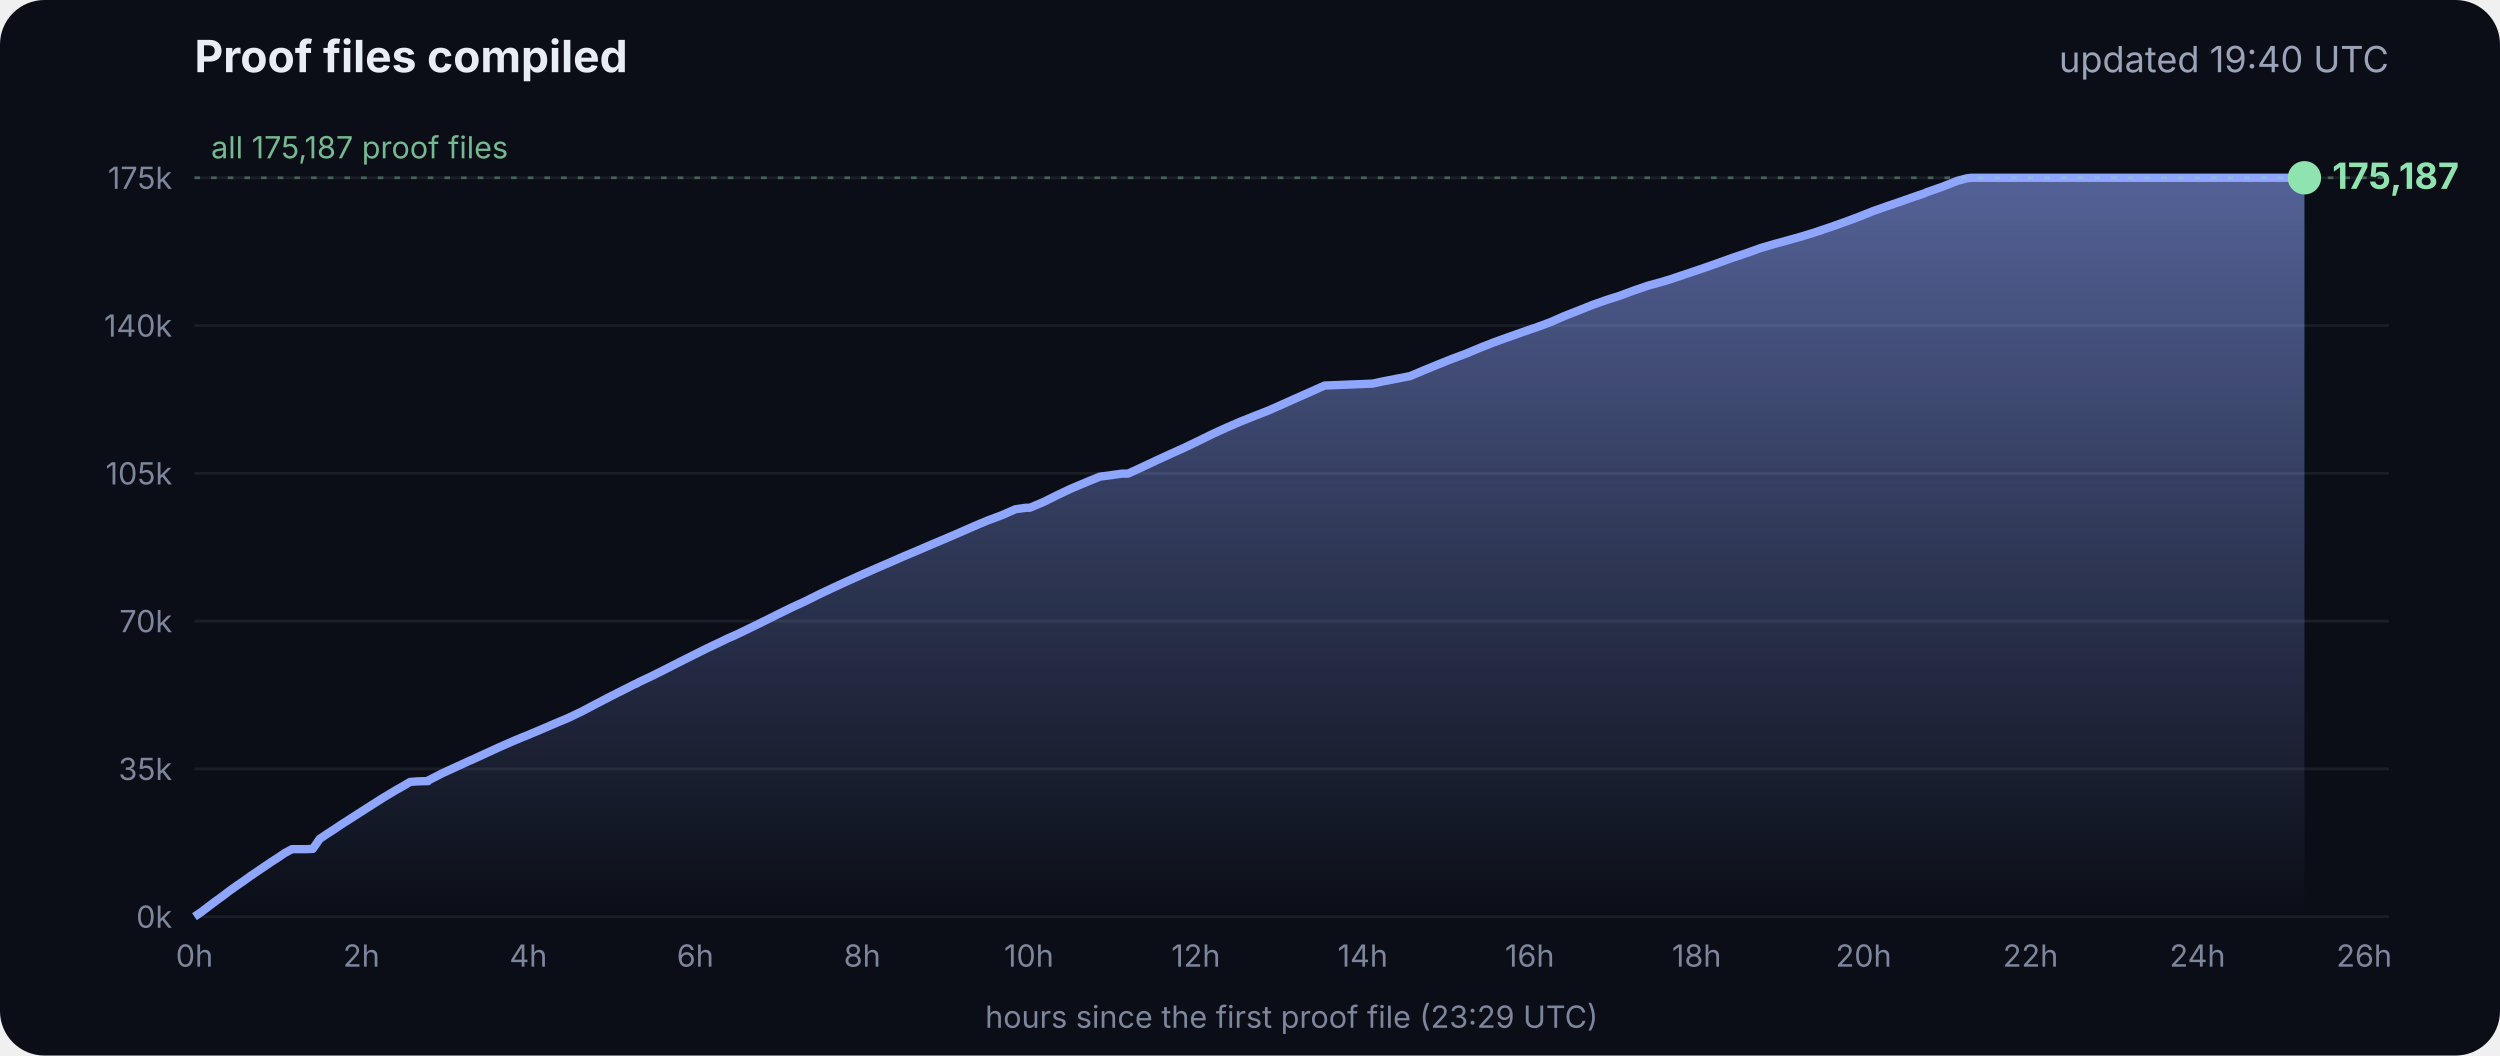
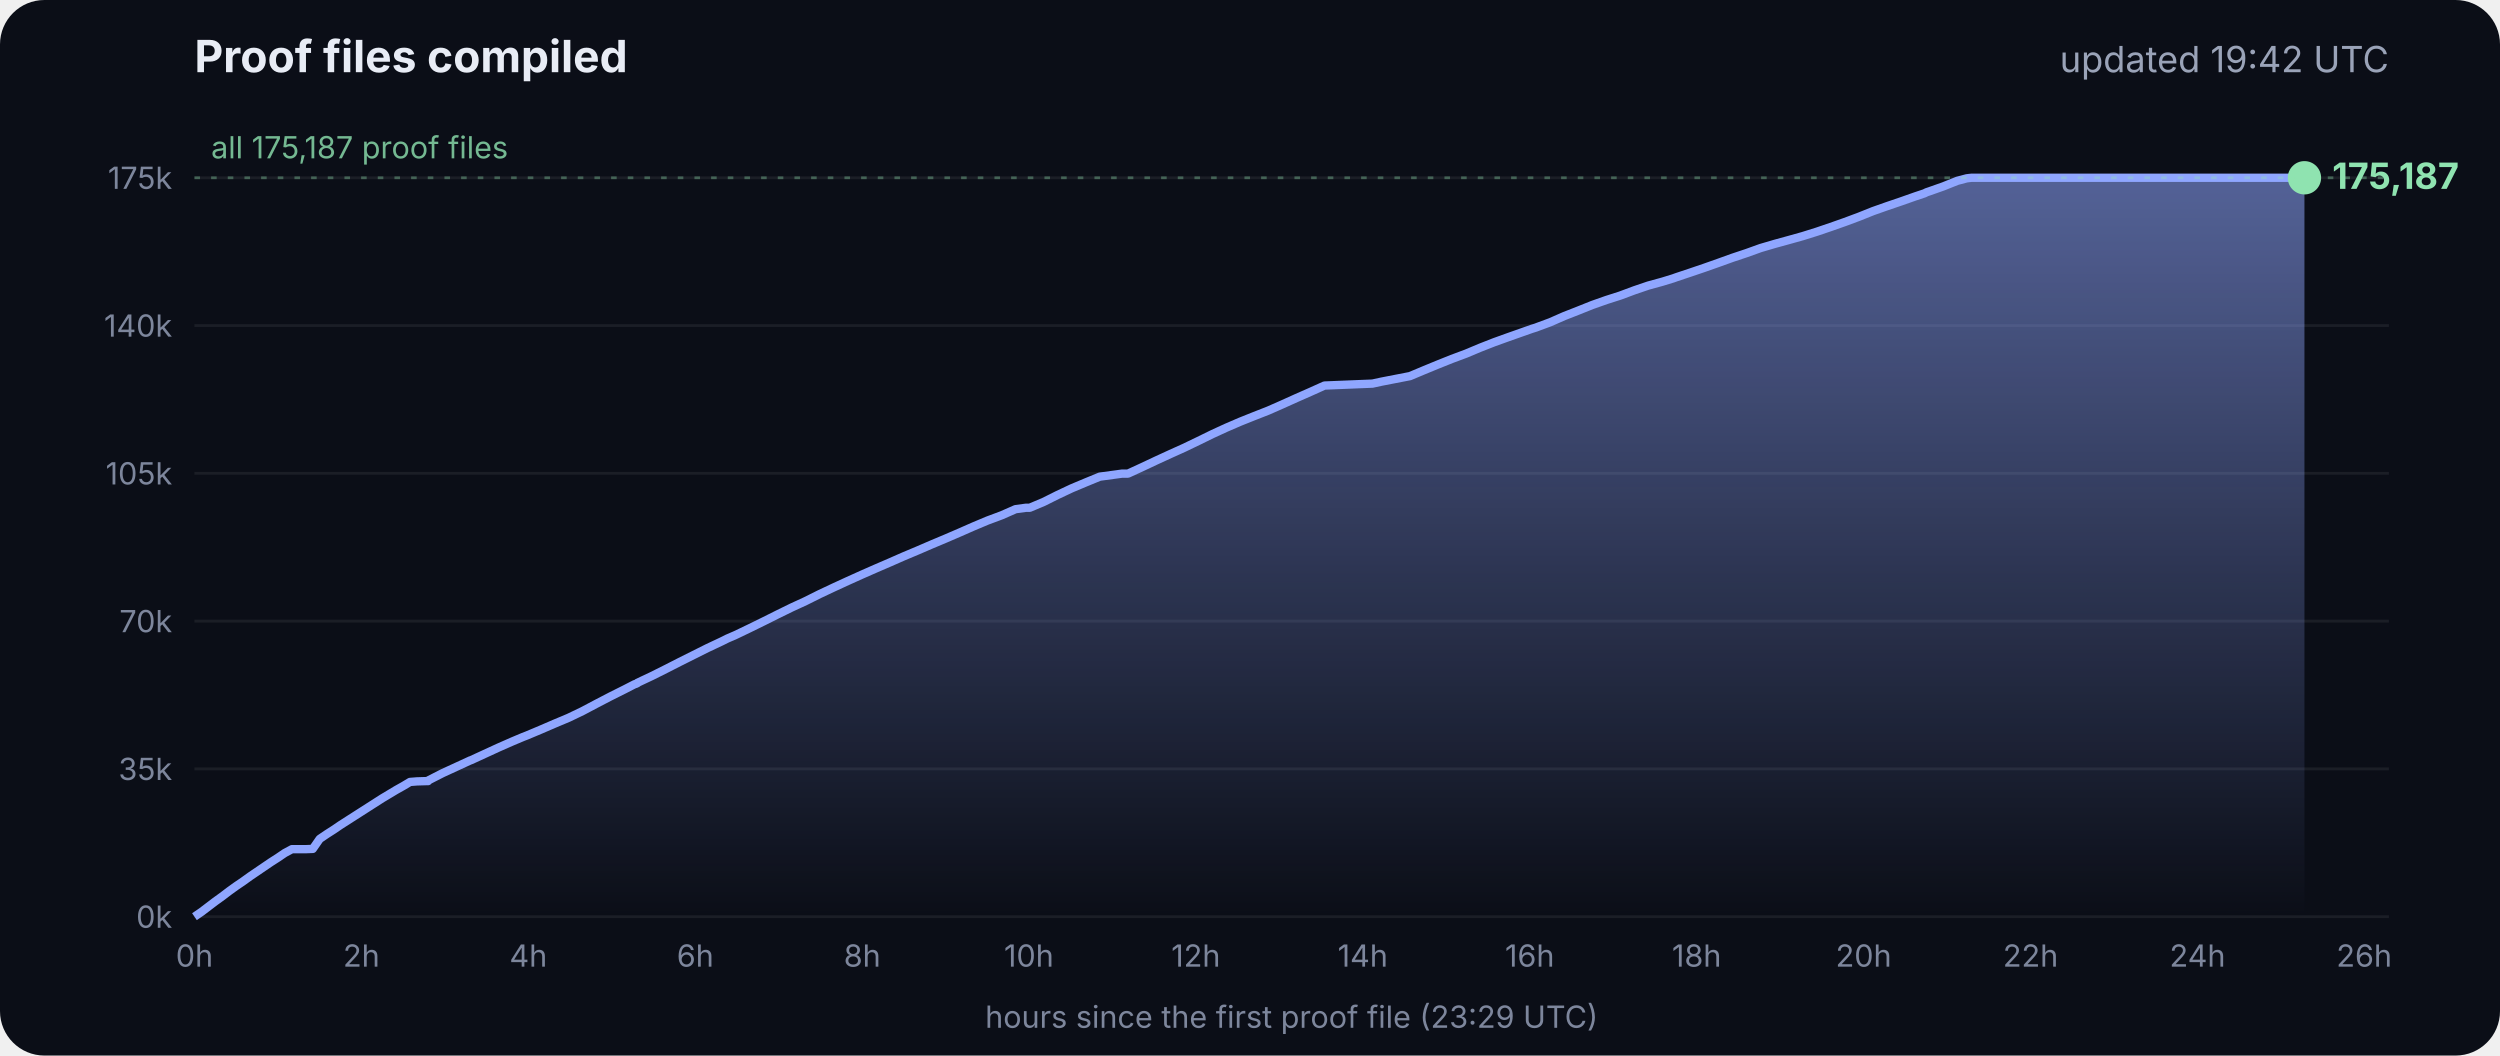
<svg xmlns="http://www.w3.org/2000/svg" viewBox="0 0 900 380" font-family="Inter, -apple-system, Segoe UI, sans-serif">
  <defs>
    <linearGradient id="g" x1="0" y1="0" x2="0" y2="1">
      <stop offset="0" stop-color="#8fa6ff" stop-opacity=".55" />
      <stop offset="1" stop-color="#8fa6ff" stop-opacity="0" />
    </linearGradient>
  </defs>
  <rect width="900" height="380" rx="16" fill="#0b0e17" />
  <text x="70" y="26" fill="#e8ecf5" font-size="16" font-weight="700">Proof files compiled</text>
-   <text x="860" y="26" fill="#9aa3b8" font-size="13" text-anchor="end">updated 19:40 UTC</text>
+   <text x="860" y="26" fill="#9aa3b8" font-size="13" text-anchor="end">updated 19:42 UTC</text>
  <line x1="70" x2="860" y1="330.0" y2="330.0" stroke="#ffffff" stroke-opacity=".07" />
  <text x="62" y="334.0" fill="#7d869c" font-size="11" text-anchor="end">0k</text>
  <line x1="70" x2="860" y1="276.8" y2="276.8" stroke="#ffffff" stroke-opacity=".07" />
  <text x="62" y="280.8" fill="#7d869c" font-size="11" text-anchor="end">35k</text>
  <line x1="70" x2="860" y1="223.6" y2="223.6" stroke="#ffffff" stroke-opacity=".07" />
  <text x="62" y="227.6" fill="#7d869c" font-size="11" text-anchor="end">70k</text>
  <line x1="70" x2="860" y1="170.4" y2="170.4" stroke="#ffffff" stroke-opacity=".07" />
  <text x="62" y="174.4" fill="#7d869c" font-size="11" text-anchor="end">105k</text>
  <line x1="70" x2="860" y1="117.2" y2="117.2" stroke="#ffffff" stroke-opacity=".07" />
  <text x="62" y="121.2" fill="#7d869c" font-size="11" text-anchor="end">140k</text>
  <line x1="70" x2="860" y1="64.0" y2="64.0" stroke="#ffffff" stroke-opacity=".07" />
  <text x="62" y="68.0" fill="#7d869c" font-size="11" text-anchor="end">175k</text>
  <text x="70.0" y="348" fill="#7d869c" font-size="11" text-anchor="middle">0h</text>
  <text x="130.1" y="348" fill="#7d869c" font-size="11" text-anchor="middle">2h</text>
  <text x="190.2" y="348" fill="#7d869c" font-size="11" text-anchor="middle">4h</text>
  <text x="250.3" y="348" fill="#7d869c" font-size="11" text-anchor="middle">6h</text>
  <text x="310.4" y="348" fill="#7d869c" font-size="11" text-anchor="middle">8h</text>
  <text x="370.4" y="348" fill="#7d869c" font-size="11" text-anchor="middle">10h</text>
  <text x="430.5" y="348" fill="#7d869c" font-size="11" text-anchor="middle">12h</text>
  <text x="490.6" y="348" fill="#7d869c" font-size="11" text-anchor="middle">14h</text>
  <text x="550.7" y="348" fill="#7d869c" font-size="11" text-anchor="middle">16h</text>
  <text x="610.8" y="348" fill="#7d869c" font-size="11" text-anchor="middle">18h</text>
  <text x="670.9" y="348" fill="#7d869c" font-size="11" text-anchor="middle">20h</text>
  <text x="731.0" y="348" fill="#7d869c" font-size="11" text-anchor="middle">22h</text>
  <text x="791.1" y="348" fill="#7d869c" font-size="11" text-anchor="middle">24h</text>
  <text x="851.1" y="348" fill="#7d869c" font-size="11" text-anchor="middle">26h</text>
  <polygon points="70.0,330.0 70.0,330.0 72.5,328.3 75.0,326.4 77.5,324.5 80.0,322.7 82.5,320.8 85.0,319.0 87.5,317.3 90.0,315.5 92.5,313.8 95.0,312.1 97.5,310.4 100.0,308.8 102.5,307.1 105.1,305.7 107.6,305.7 110.1,305.7 112.6,305.6 115.1,302.0 117.6,300.3 120.1,298.7 122.6,297.0 125.1,295.4 127.6,293.8 130.1,292.2 132.6,290.6 135.1,289.0 137.6,287.4 140.1,285.9 142.6,284.4 145.1,283.0 147.6,281.5 150.1,281.3 153.5,281.2 153.7,281.2 154.1,281.2 154.3,280.9 159.4,278.3 164.4,276.0 169.4,273.7 169.5,273.7 174.5,271.4 179.5,269.1 184.5,266.9 188.3,265.3 189.6,264.8 194.6,262.7 199.7,260.5 204.7,258.4 209.7,256.0 214.8,253.3 219.8,250.7 224.8,248.2 228.5,246.3 228.9,246.2 229.5,245.9 229.5,245.8 234.6,243.4 239.6,240.9 244.7,238.3 249.7,235.8 254.7,233.3 259.8,230.9 261.8,229.9 264.8,228.6 269.8,226.2 274.9,223.7 279.9,221.2 285.0,218.7 290.0,216.4 295.0,213.9 300.1,211.5 305.1,209.2 310.2,206.9 315.2,204.7 320.3,202.5 325.3,200.3 330.3,198.2 335.4,196.0 340.4,193.9 345.5,191.7 350.5,189.5 355.5,187.4 360.6,185.5 365.6,183.3 369.3,182.8 370.7,182.8 375.7,180.7 380.7,178.2 385.8,175.8 390.8,173.7 395.9,171.6 404.0,170.5 406.1,170.5 411.1,168.2 416.2,165.8 421.2,163.5 426.3,161.2 431.3,158.8 436.4,156.3 441.4,154.0 446.5,151.8 451.5,149.8 456.6,147.8 461.6,145.6 466.7,143.3 471.7,141.1 476.8,138.8 494.1,138.1 497.3,137.4 507.6,135.4 512.6,133.3 517.7,131.2 522.7,129.2 527.8,127.3 532.8,125.2 537.9,123.2 542.9,121.4 548.0,119.6 551.4,118.4 553.0,117.9 553.5,117.7 558.1,116.0 563.1,113.8 568.2,111.8 573.2,109.8 578.3,108.0 583.3,106.4 588.4,104.5 593.4,102.8 598.5,101.4 602.4,100.2 603.5,99.8 608.6,98.1 613.6,96.4 618.7,94.6 623.7,92.8 628.8,91.1 633.8,89.3 635.5,88.8 638.9,87.8 644.0,86.4 649.0,85.0 654.1,83.4 659.1,81.7 664.2,79.9 669.3,78.0 674.3,76.0 679.4,74.2 684.4,72.5 689.5,70.7 692.8,69.6 693.6,69.2 694.5,68.9 699.6,67.1 704.6,65.1 708.0,64.2 708.8,64.1 709.7,64.0 713.4,64.0 715.2,64.0 718.5,64.0 723.5,64.0 728.6,64.0 733.7,64.0 738.7,64.0 743.7,64.0 748.8,64.0 753.9,64.0 758.9,64.0 764.0,64.0 769.0,64.0 774.1,64.0 779.1,64.0 784.2,64.0 789.2,64.0 794.3,64.0 797.0,64.0 798.2,64.0 799.3,64.0 804.4,64.0 809.4,64.0 814.5,64.0 818.9,64.0 819.1,64.0 819.5,64.0 822.0,64.0 824.6,64.0 826.0,64.0 826.0,64.0 826.4,64.0 828.9,64.0 829.2,64.0 829.6,64.0 829.6,330.0" fill="url(#g)" />
  <polyline points="70.0,330.0 72.5,328.3 75.0,326.4 77.5,324.5 80.0,322.7 82.5,320.8 85.0,319.0 87.5,317.3 90.0,315.5 92.5,313.8 95.0,312.1 97.5,310.4 100.0,308.8 102.5,307.1 105.1,305.7 107.6,305.7 110.1,305.7 112.6,305.6 115.1,302.0 117.6,300.3 120.1,298.7 122.6,297.0 125.1,295.4 127.6,293.8 130.1,292.2 132.6,290.6 135.1,289.0 137.6,287.4 140.1,285.9 142.6,284.4 145.1,283.0 147.6,281.5 150.1,281.3 153.5,281.2 153.7,281.2 154.1,281.2 154.3,280.9 159.4,278.3 164.4,276.0 169.4,273.7 169.5,273.7 174.5,271.4 179.5,269.1 184.5,266.9 188.3,265.3 189.6,264.8 194.6,262.7 199.7,260.5 204.7,258.4 209.7,256.0 214.8,253.3 219.8,250.7 224.8,248.2 228.5,246.3 228.9,246.2 229.5,245.9 229.5,245.8 234.6,243.4 239.6,240.9 244.7,238.3 249.7,235.8 254.7,233.3 259.8,230.9 261.8,229.9 264.8,228.6 269.8,226.2 274.9,223.7 279.9,221.2 285.0,218.7 290.0,216.4 295.0,213.9 300.1,211.5 305.1,209.2 310.2,206.9 315.2,204.7 320.3,202.5 325.3,200.3 330.3,198.2 335.4,196.0 340.4,193.9 345.5,191.7 350.5,189.5 355.5,187.4 360.6,185.5 365.6,183.3 369.3,182.8 370.7,182.8 375.7,180.7 380.7,178.2 385.8,175.8 390.8,173.7 395.9,171.6 404.0,170.5 406.1,170.5 411.1,168.2 416.2,165.8 421.2,163.5 426.3,161.2 431.3,158.8 436.4,156.3 441.4,154.0 446.5,151.8 451.5,149.8 456.6,147.8 461.6,145.6 466.7,143.3 471.7,141.1 476.8,138.8 494.1,138.1 497.3,137.4 507.6,135.4 512.6,133.3 517.7,131.2 522.7,129.2 527.8,127.3 532.8,125.2 537.9,123.2 542.9,121.4 548.0,119.6 551.4,118.4 553.0,117.9 553.5,117.7 558.1,116.0 563.1,113.8 568.2,111.8 573.2,109.8 578.3,108.0 583.3,106.4 588.4,104.5 593.4,102.8 598.5,101.4 602.4,100.2 603.5,99.8 608.6,98.1 613.6,96.4 618.7,94.6 623.7,92.8 628.8,91.1 633.8,89.3 635.5,88.8 638.9,87.8 644.0,86.4 649.0,85.0 654.1,83.4 659.1,81.7 664.2,79.9 669.3,78.0 674.3,76.0 679.4,74.2 684.4,72.5 689.5,70.7 692.8,69.6 693.6,69.2 694.5,68.9 699.6,67.1 704.6,65.1 708.0,64.2 708.8,64.1 709.7,64.0 713.4,64.0 715.2,64.0 718.5,64.0 723.5,64.0 728.6,64.0 733.7,64.0 738.7,64.0 743.7,64.0 748.8,64.0 753.9,64.0 758.9,64.0 764.0,64.0 769.0,64.0 774.1,64.0 779.1,64.0 784.2,64.0 789.2,64.0 794.3,64.0 797.0,64.0 798.2,64.0 799.3,64.0 804.4,64.0 809.4,64.0 814.5,64.0 818.9,64.0 819.1,64.0 819.5,64.0 822.0,64.0 824.6,64.0 826.0,64.0 826.0,64.0 826.4,64.0 828.9,64.0 829.2,64.0 829.6,64.0" fill="none" stroke="#8fa6ff" stroke-width="3" stroke-linejoin="round" />
  <circle cx="829.6" cy="64.0" r="6" fill="#8fe3b0" />
  <text x="839.6" y="68.0" fill="#8fe3b0" font-size="13" font-weight="700">175,187</text>
  <line x1="70" x2="860" y1="64.0" y2="64.0" stroke="#8fe3b0" stroke-opacity=".35" stroke-dasharray="2 4" />
  <text x="76" y="57.0" fill="#8fe3b0" fill-opacity=".8" font-size="11">all 175,187 proof files</text>
  <text x="465" y="370" fill="#7d869c" font-size="11" text-anchor="middle">hours since the first proof file (23:29 UTC)</text>
</svg>
